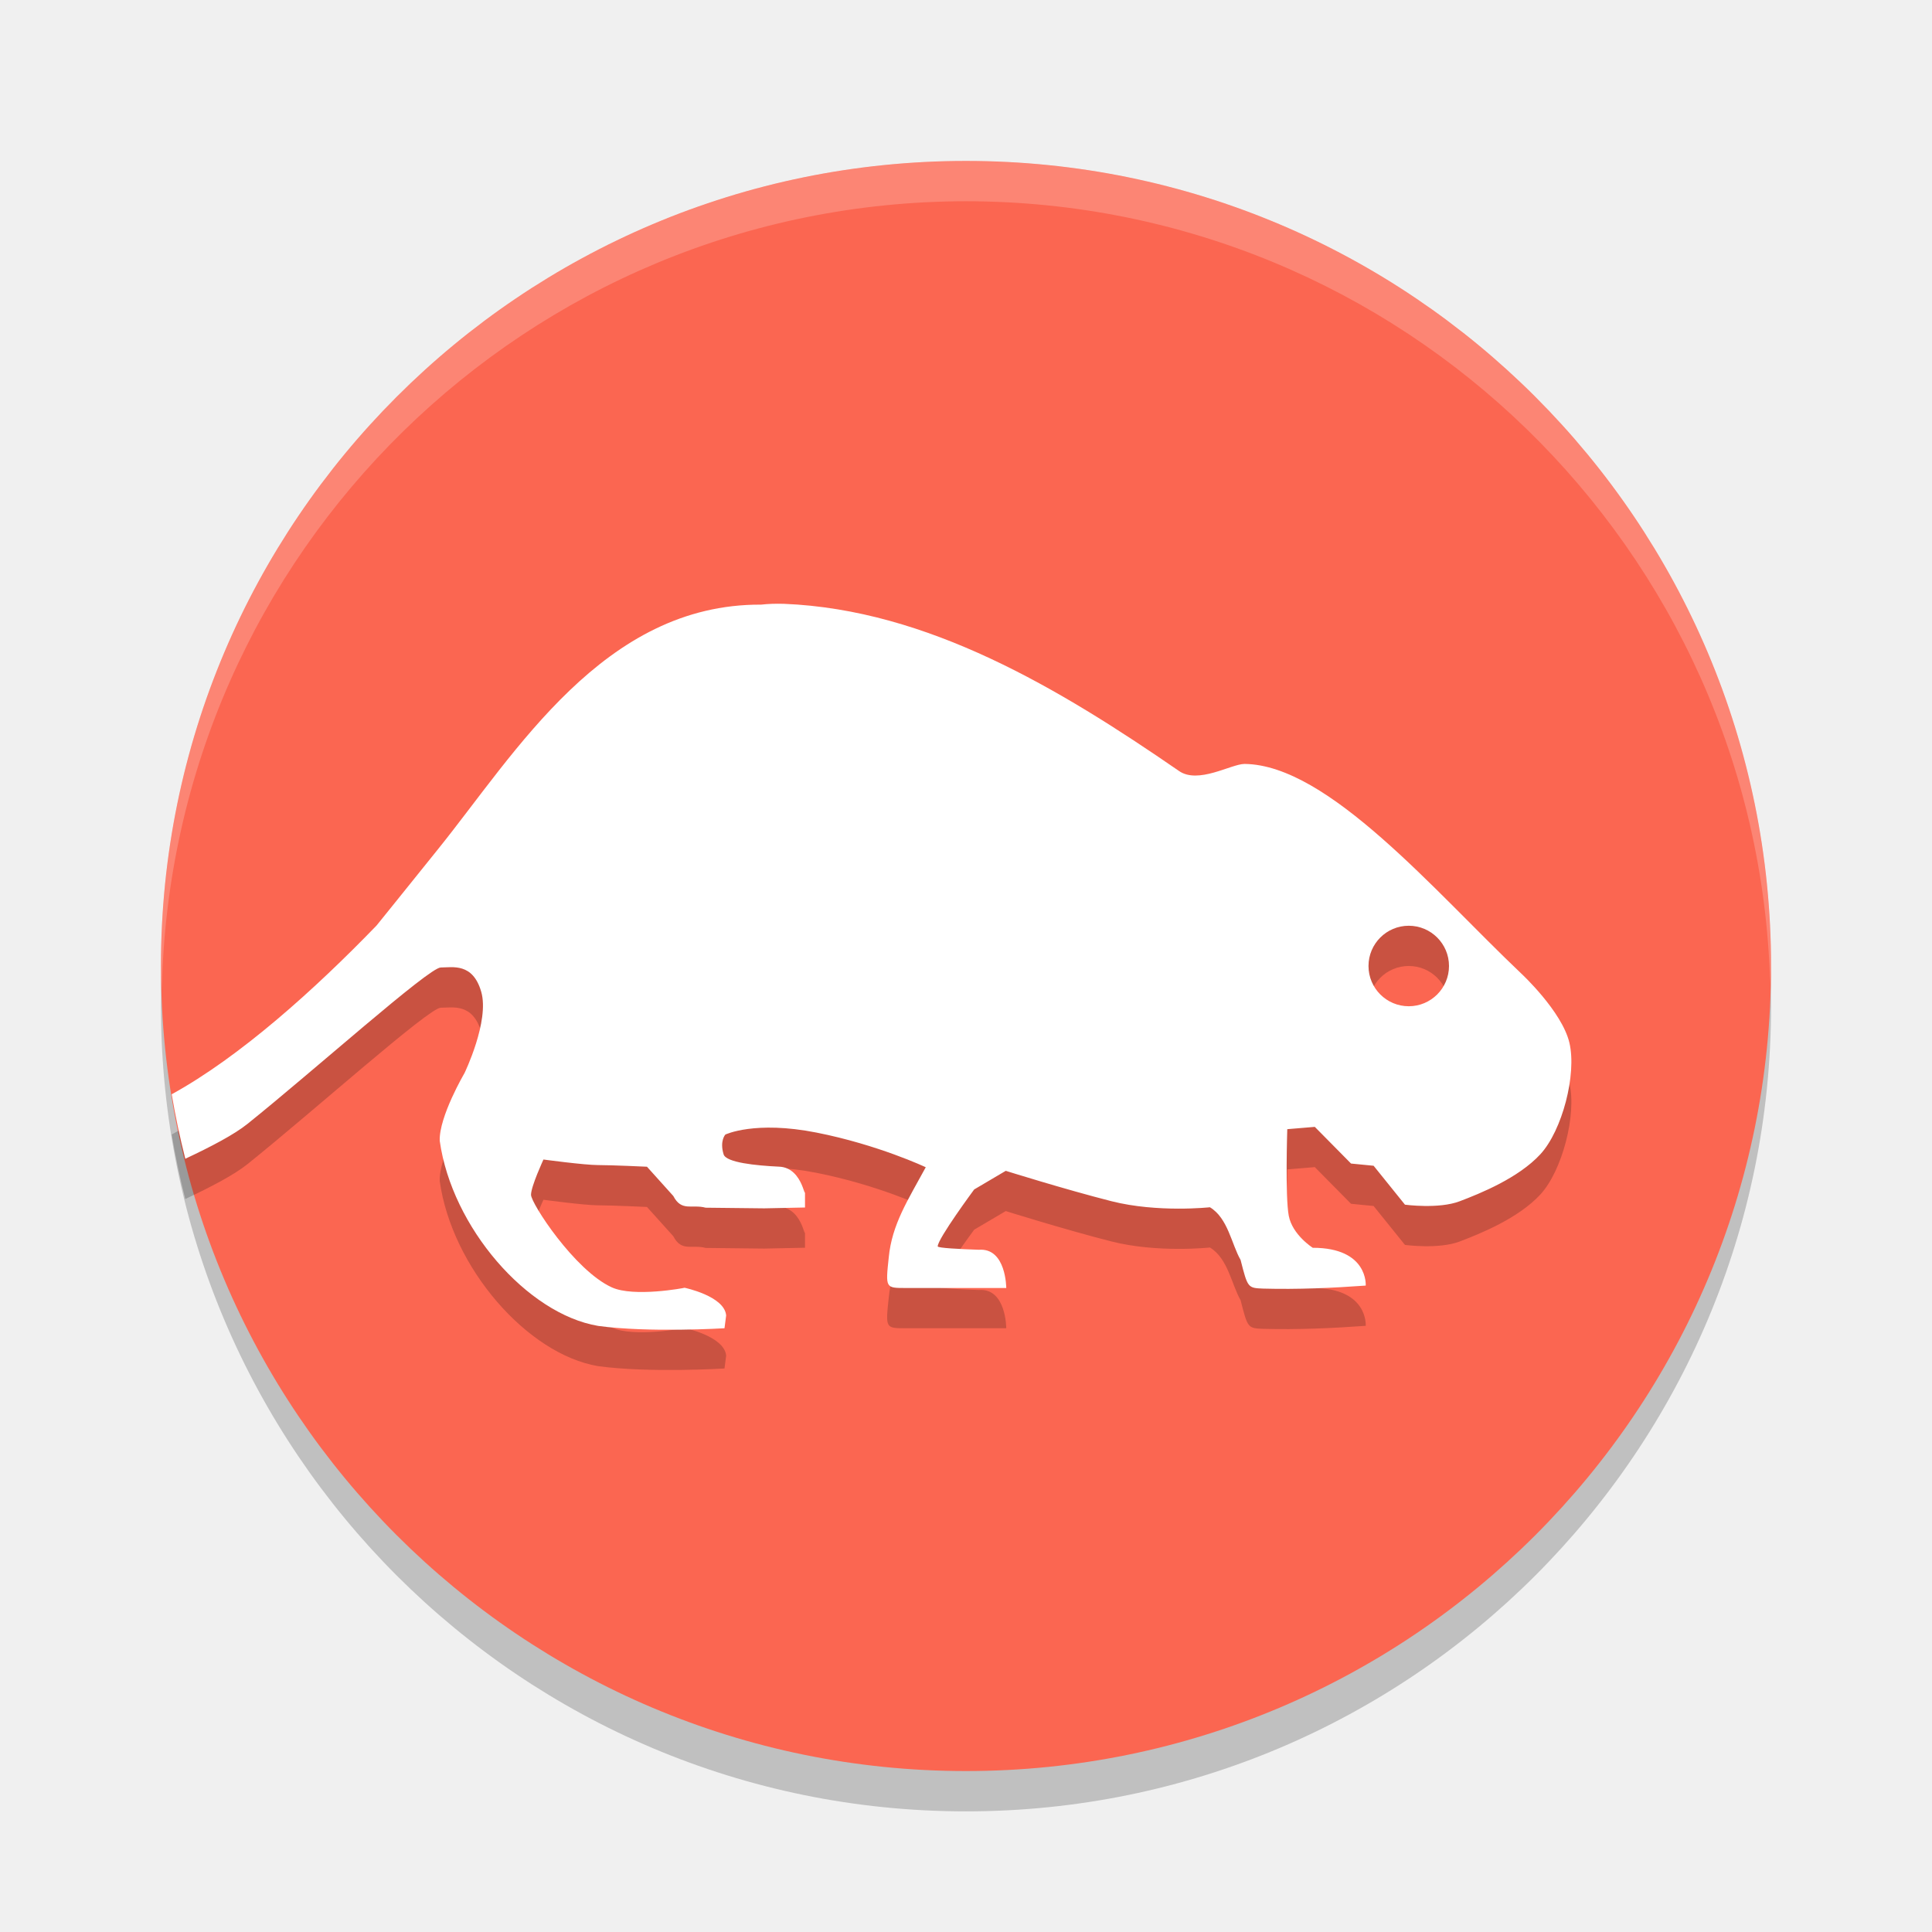
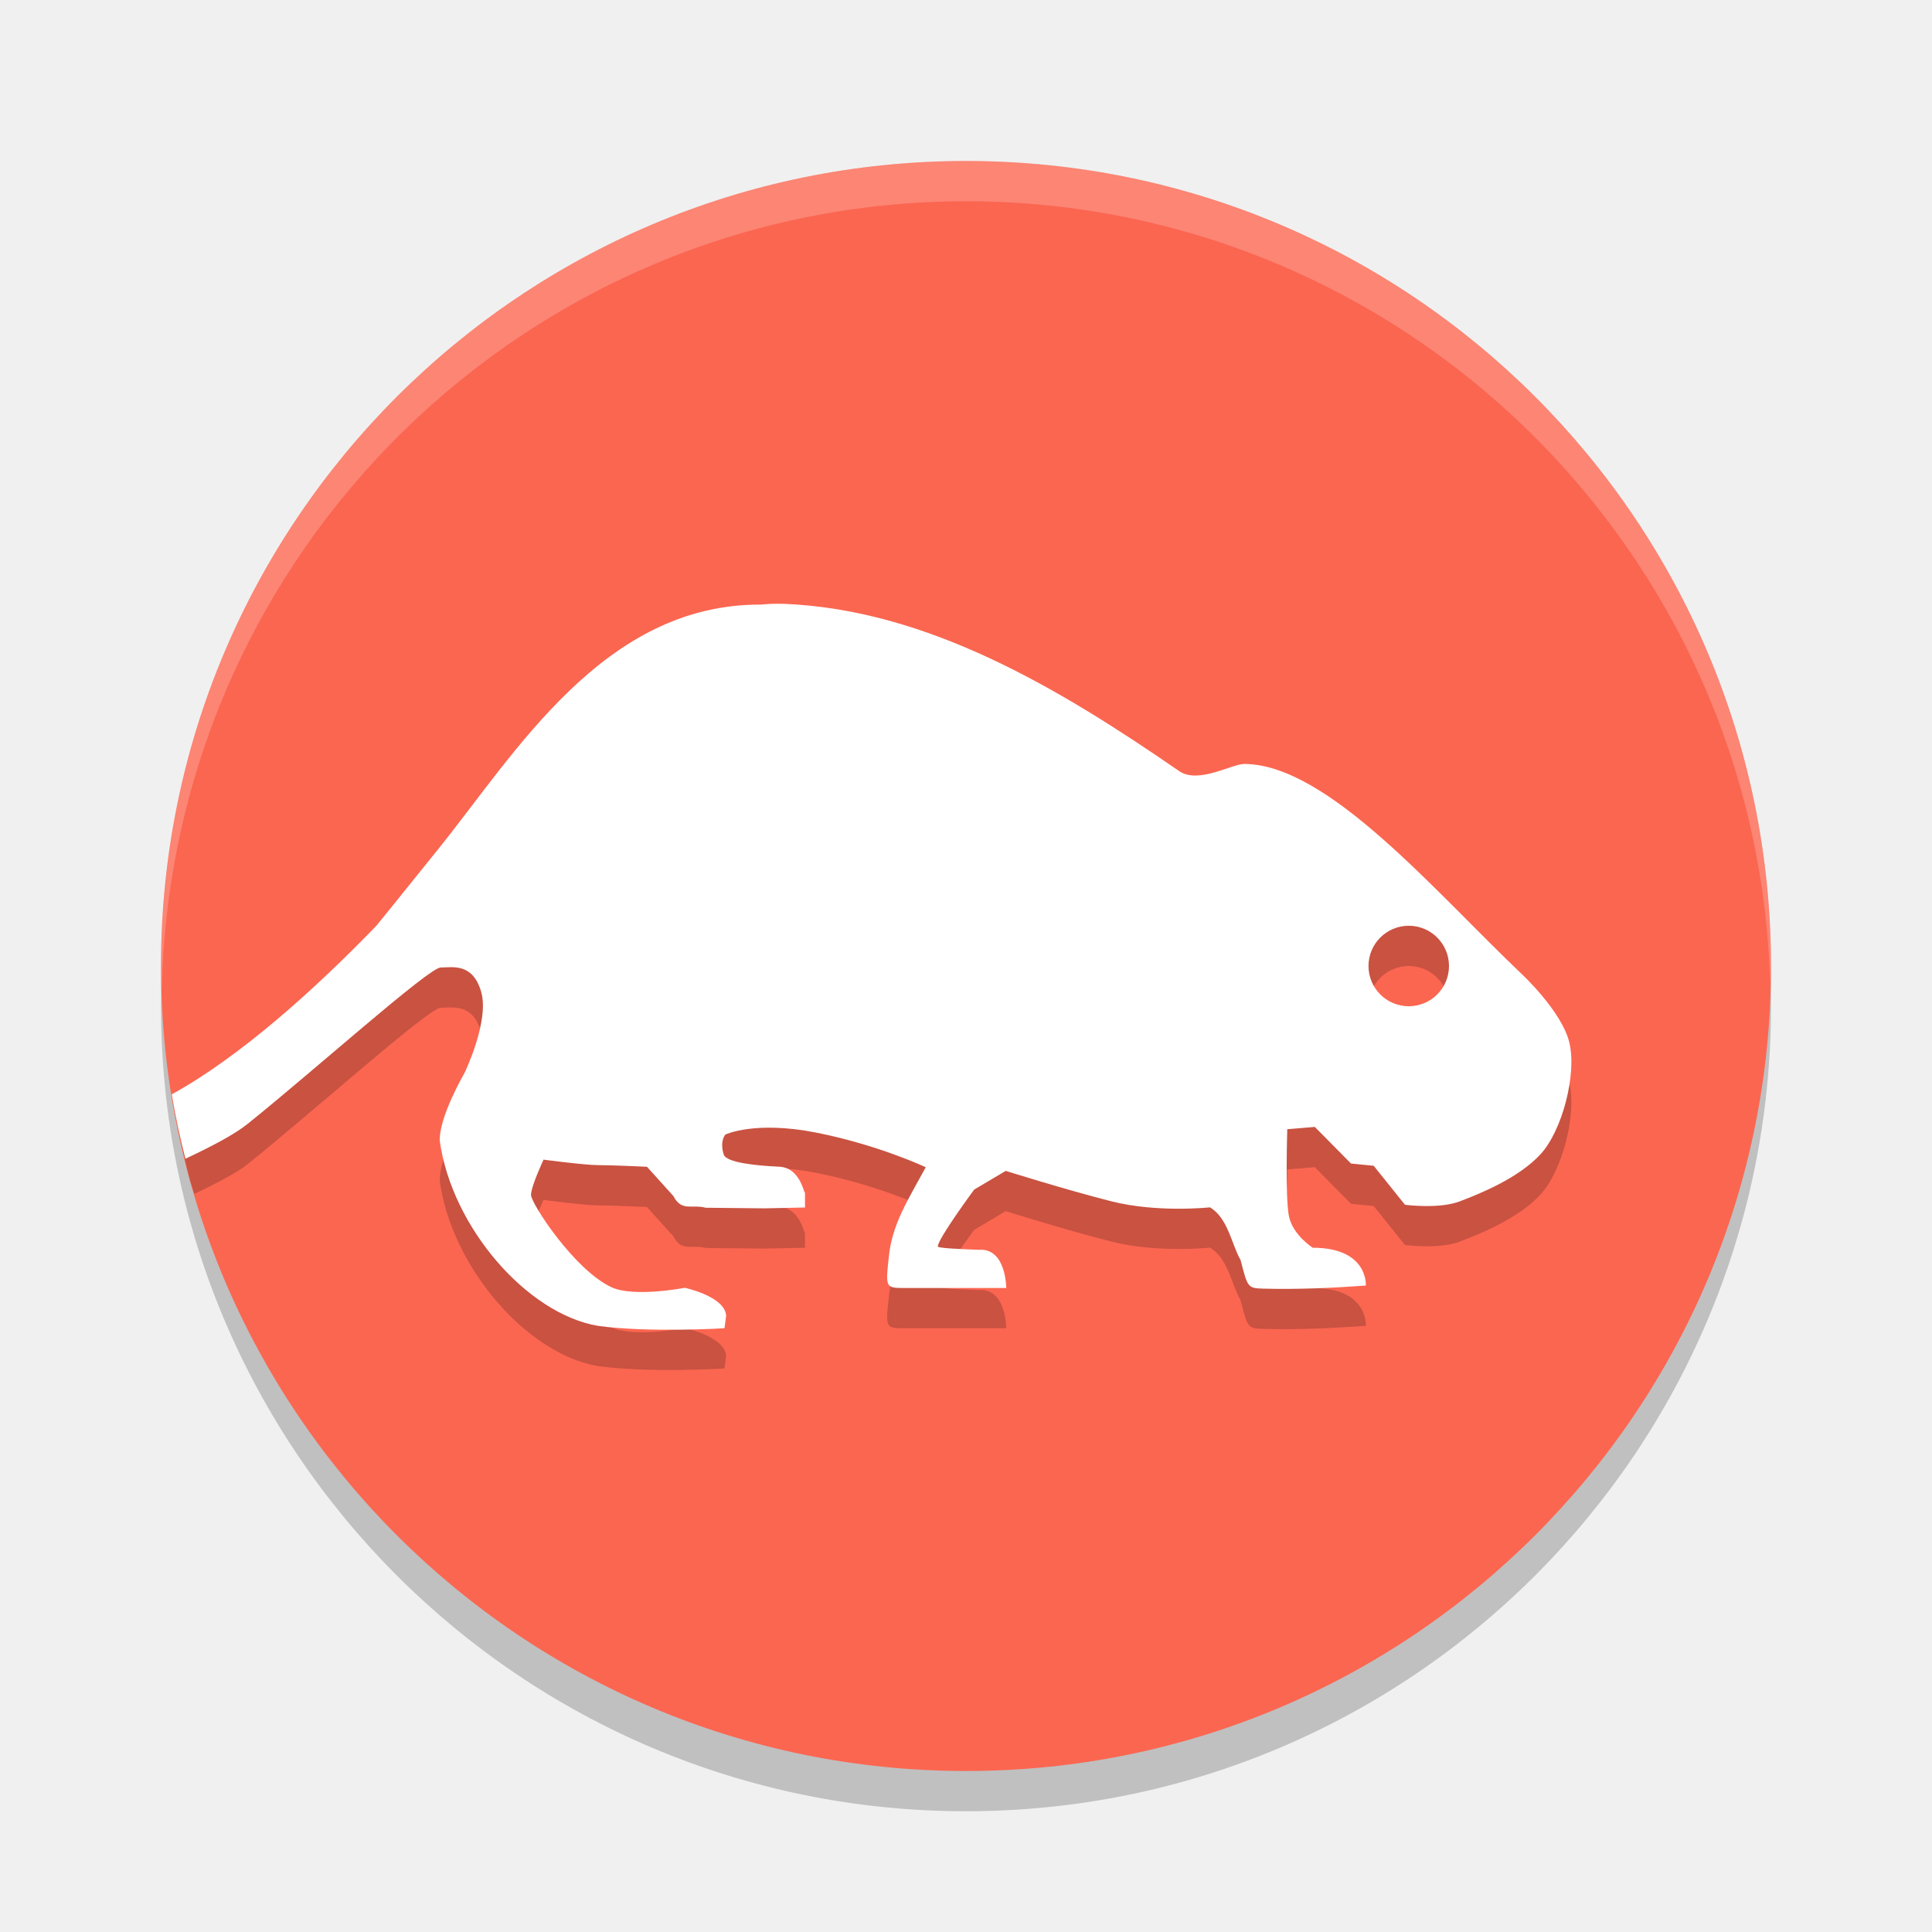
- <svg xmlns="http://www.w3.org/2000/svg" width="48" height="48" version="1.1" viewBox="0 0 12.7 12.7">
-   <g transform="translate(0,-284.3)">
-     <circle style="opacity:0.2" cx="6.35" cy="290.915" r="5.292" />
-     <circle style="fill:#fb6651" cx="6.35" cy="290.65" r="5.292" />
-     <g style="opacity:0.2" transform="matrix(-0.08268229,0,0,0.08938742,10.33529,288.5294)">
-       <path transform="matrix(-3.2,0,0,2.959962,125,-44.35669)" d="m 19.48,15.002 c -0.207,-0.006 -0.398,6.5e-5 -0.57,0.02 -3.91,-0.021 -6.098,3.68 -8.023,6.07 -0.85,1.059 -1.533,1.904 -1.533,1.904 -1.535,1.588 -3.39,3.258 -5.088,4.191 0.091,0.538 0.203,1.073 0.338,1.602 0.65,-0.305 1.217,-0.603 1.543,-0.865 1.641,-1.316 4.51,-3.887 4.803,-3.887 0.292,0 0.796,-0.124 1.006,0.604 0.21,0.727 -0.416,2.021 -0.416,2.021 0,0 -0.637,1.085 -0.615,1.682 0.301,2.15 2.176,4.303 3.936,4.598 C 16.127,33.115 18,33 18,33 l 0.041,-0.318 c -0.041,-0.482 -1.033,-0.688 -1.033,-0.688 -0.008,0.006 -1.26,0.241 -1.809,-0.01 -0.925,-0.423 -2.006,-2.088 -2.006,-2.299 0,-0.211 0.309,-0.877 0.309,-0.877 0,0 1.021,0.138 1.359,0.138 0.338,0 1.213,0.041 1.213,0.041 l 0.654,0.727 c 0.206,0.397 0.462,0.199 0.803,0.291 l 1.458,0.016 L 20,30 v -0.514 c 0,0.514 0,-0.486 -0.654,-0.501 -0.566,-0.027 -1.305,-0.101 -1.368,-0.305 -0.103,-0.335 0.043,-0.492 0.043,-0.492 0,0 0.729,-0.353 2.266,-0.049 C 21.824,28.443 23,29 23,29 22.561,29.811 22.159,30.415 22.08,31.247 22,32 22,32 22.495,32 h 2.505 c 0,0 0,-1 -0.678,-0.95 -0.476,-0.016 -1.025,-0.043 -1.025,-0.084 0,-0.19 0.906,-1.414 0.906,-1.414 l 0.785,-0.463 c 0,0 1.47,0.461 2.623,0.754 1.153,0.293 2.449,0.151 2.449,0.151 0.45,0.271 0.539,0.924 0.762,1.308 C 31,32 31,32 31.388,32.015 c 0.851,0.023 1.711,-0.015 2.543,-0.075 0,0 0.068,-0.939 -1.316,-0.939 0,0 -0.505,-0.319 -0.596,-0.795 -0.091,-0.476 -0.037,-2.152 -0.037,-2.152 l 0.684,-0.057 0.9,0.911 0.561,0.055 0.779,0.967 c 0,0 0.838,0.113 1.357,-0.084 0.52,-0.197 1.462,-0.579 2.006,-1.168 0.544,-0.589 0.907,-1.983 0.723,-2.768 -0.184,-0.785 -1.199,-1.725 -1.199,-1.725 -2.151,-2.04 -4.793,-5.186 -6.873,-5.205 -0.332,0 -1.157,0.514 -1.635,0.17 -2.977,-2.052 -6.236,-4.003 -9.805,-4.148 z M 35,23 c 0.552,0 1,0.448 1,1 0,0.552 -0.448,1 -1,1 -0.552,0 -1,-0.448 -1,-1 0,-0.552 0.448,-1 1,-1 z" />
-     </g>
-     <g transform="matrix(-0.08268229,0,0,0.08938742,10.33529,288.2649)">
-       <path style="fill:#ffffff" transform="matrix(-3.2,0,0,2.959962,125,-44.35669)" d="m 19.48,15.002 c -0.207,-0.006 -0.398,6.5e-5 -0.57,0.02 -3.91,-0.021 -6.098,3.68 -8.023,6.07 -0.85,1.059 -1.533,1.904 -1.533,1.904 -1.535,1.588 -3.39,3.258 -5.088,4.191 0.091,0.538 0.203,1.073 0.338,1.602 0.65,-0.305 1.217,-0.603 1.543,-0.865 1.641,-1.316 4.51,-3.887 4.803,-3.887 0.292,0 0.796,-0.124 1.006,0.604 0.21,0.727 -0.416,2.021 -0.416,2.021 0,0 -0.637,1.085 -0.615,1.682 0.301,2.15 2.176,4.303 3.936,4.598 C 16.127,33.115 18,33 18,33 l 0.041,-0.318 c -0.041,-0.482 -1.033,-0.688 -1.033,-0.688 -0.008,0.006 -1.26,0.241 -1.809,-0.01 -0.925,-0.423 -2.006,-2.088 -2.006,-2.299 0,-0.211 0.309,-0.877 0.309,-0.877 0,0 1.021,0.138 1.359,0.138 0.338,0 1.213,0.041 1.213,0.041 l 0.654,0.727 c 0.206,0.397 0.462,0.199 0.803,0.291 l 1.458,0.016 L 20,30 v -0.514 c 0,0.514 0,-0.486 -0.654,-0.501 -0.566,-0.027 -1.305,-0.101 -1.368,-0.305 -0.103,-0.335 0.043,-0.492 0.043,-0.492 0,0 0.729,-0.353 2.266,-0.049 C 21.824,28.443 23,29 23,29 22.561,29.811 22.159,30.415 22.08,31.247 22,32 22,32 22.495,32 h 2.505 c 0,0 0,-1 -0.678,-0.95 -0.476,-0.016 -1.025,-0.043 -1.025,-0.084 0,-0.19 0.906,-1.414 0.906,-1.414 l 0.785,-0.463 c 0,0 1.47,0.461 2.623,0.754 1.153,0.293 2.449,0.151 2.449,0.151 0.45,0.271 0.539,0.924 0.762,1.308 C 31,32 31,32 31.388,32.015 c 0.851,0.023 1.711,-0.015 2.543,-0.075 0,0 0.068,-0.939 -1.316,-0.939 0,0 -0.505,-0.319 -0.596,-0.795 -0.091,-0.476 -0.037,-2.152 -0.037,-2.152 l 0.684,-0.057 0.9,0.911 0.561,0.055 0.779,0.967 c 0,0 0.838,0.113 1.357,-0.084 0.52,-0.197 1.462,-0.579 2.006,-1.168 0.544,-0.589 0.907,-1.983 0.723,-2.768 -0.184,-0.785 -1.199,-1.725 -1.199,-1.725 -2.151,-2.04 -4.793,-5.186 -6.873,-5.205 -0.332,0 -1.157,0.514 -1.635,0.17 -2.977,-2.052 -6.236,-4.003 -9.805,-4.148 z M 35,23 c 0.552,0 1,0.448 1,1 0,0.552 -0.448,1 -1,1 -0.552,0 -1,-0.448 -1,-1 0,-0.552 0.448,-1 1,-1 z" />
-     </g>
-     <path style="opacity:0.2;fill:#ffffff" transform="matrix(0.2645833,0,0,0.2645833,0,284.3)" d="M 24 4 A 20 20 0 0 0 4 24 A 20 20 0 0 0 4.021 24.582 A 20 20 0 0 1 24 5 A 20 20 0 0 1 43.979 24.418 A 20 20 0 0 0 44 24 A 20 20 0 0 0 24 4 z" />
-   </g>
+ <svg xmlns="http://www.w3.org/2000/svg" width="48" height="48" version="1.1">
+   <circle style="opacity:0.2" cx="24" cy="25" r="20" />
+   <circle style="fill:#fb6651" cx="24" cy="24" r="20" />
+   <path style="fill:#ffffff;opacity:0.2" d="M 24 4 A 20 20 0 0 0 4 24 A 20 20 0 0 0 4.021 24.582 A 20 20 0 0 1 24 5 A 20 20 0 0 1 43.979 24.418 A 20 20 0 0 0 44 24 A 20 20 0 0 0 24 4 z" />
+   <path style="opacity:0.2" d="M 4.439 28.064 A 20 20 0 0 0 4.729 29.35 A 20 20 0 0 0 4.832 29.662 C 5.363 29.405 5.87 29.149 6.148 28.926 C 7.789 27.61 10.657 25.037 10.949 25.037 C 11.242 25.037 11.745 24.915 11.955 25.643 C 12.165 26.37 11.539 27.662 11.539 27.662 C 11.539 27.662 10.904 28.749 10.926 29.346 C 11.226 31.496 13.1 33.646 14.859 33.941 C 16.127 34.115 18 34 18 34 L 18.041 33.684 C 18 33.202 17.01 32.994 17.01 32.994 C 17.002 33 15.747 33.235 15.199 32.984 C 14.275 32.561 13.193 30.898 13.193 30.688 C 13.193 30.476 13.504 29.811 13.504 29.811 C 13.504 29.811 14.523 29.947 14.861 29.947 C 15.2 29.947 16.074 29.988 16.074 29.988 L 16.73 30.715 C 16.935 31.112 17.191 30.914 17.533 31.006 L 18.99 31.021 L 20 31 L 20 30.486 C 20 31 20.002 30.001 19.348 29.986 C 18.782 29.959 18.042 29.886 17.98 29.682 C 17.876 29.347 18.021 29.186 18.021 29.188 C 18.021 29.188 18.75 28.836 20.287 29.141 C 21.824 29.445 23 30 23 30 C 22.561 30.811 22.158 31.416 22.08 32.248 C 22 33.001 22.001 33 22.496 33 L 25 33 C 25 33 25 32.001 24.322 32.051 C 23.846 32.035 23.299 32.009 23.299 31.969 C 23.299 31.779 24.203 30.555 24.203 30.555 L 24.988 30.09 C 24.988 30.09 26.458 30.553 27.611 30.846 C 28.765 31.138 30.064 30.996 30.062 30.996 C 30.514 31.267 30.599 31.921 30.822 32.305 C 31 33.002 31.001 33.001 31.389 33.016 C 32.241 33.038 33.102 33 33.934 32.939 C 33.934 32.939 34 32 32.615 32 C 32.615 32 32.112 31.681 32.021 31.205 C 31.929 30.729 31.982 29.055 31.982 29.055 L 32.666 28.998 L 33.566 29.908 L 34.129 29.963 L 34.906 30.932 C 34.906 30.932 35.746 31.045 36.266 30.848 C 36.786 30.651 37.726 30.269 38.271 29.68 C 38.815 29.091 39.176 27.695 38.992 26.91 C 38.808 26.125 37.795 25.188 37.795 25.188 C 35.644 23.146 33.002 19.999 30.922 19.98 C 30.59 19.98 29.763 20.494 29.285 20.15 C 26.309 18.098 23.05 16.148 19.48 16.002 C 19.274 15.996 19.082 16.002 18.91 16.021 C 15 16 12.815 19.703 10.889 22.094 C 10.038 23.153 9.355 23.996 9.355 23.996 C 7.871 25.532 6.09 27.116 4.439 28.064 z M 35 24 C 35.552 24 36 24.448 36 25 C 36 25.552 35.552 26 35 26 C 34.448 26 34 25.552 34 25 C 34 24.448 34.448 24 35 24 z" />
+   <path style="fill:#ffffff" d="M 19.48,15.002 C 19.274,14.996 19.082,15.002 18.91,15.021 15,15 12.815,18.703 10.889,21.094 10.038,22.153 9.355,22.996 9.355,22.996 7.82,24.584 5.965,26.255 4.268,27.188 4.358,27.727 4.471,28.26 4.606,28.789 5.255,28.484 5.822,28.188 6.148,27.926 7.789,26.61 10.657,24.037 10.949,24.037 11.242,24.037 11.745,23.915 11.955,24.643 12.165,25.37 11.539,26.662 11.539,26.662 11.539,26.662 10.904,27.749 10.926,28.346 11.226,30.496 13.1,32.646 14.859,32.941 16.127,33.115 18,33 18,33 L 18.041,32.684 C 18,32.202 17.01,31.994 17.01,31.994 17.002,32 15.747,32.235 15.199,31.984 14.275,31.561 13.193,29.899 13.193,29.688 13.193,29.476 13.504,28.811 13.504,28.811 13.504,28.811 14.523,28.947 14.861,28.947 15.2,28.947 16.074,28.988 16.074,28.988 L 16.73,29.715 C 16.935,30.112 17.191,29.914 17.533,30.006 L 18.99,30.021 20,30 V 29.486 C 20,30 20.002,29.001 19.348,28.986 18.782,28.959 18.042,28.886 17.98,28.682 17.876,28.347 18.021,28.187 18.021,28.188 18.021,28.188 18.75,27.836 20.287,28.141 21.824,28.445 23,29 23,29 22.561,29.811 22.158,30.416 22.08,31.248 22,32.001 22.001,32 22.496,32 H 25 C 25,32 25,31.001 24.322,31.051 23.846,31.035 23.299,31.009 23.299,30.969 23.299,30.779 24.203,29.555 24.203,29.555 L 24.988,29.09 C 24.988,29.09 26.458,29.553 27.611,29.846 28.765,30.138 30.063,29.996 30.062,29.996 30.513,30.267 30.599,30.921 30.822,31.305 31,32.002 31.001,32.001 31.389,32.016 32.241,32.038 33.102,32 33.934,31.939 33.934,31.939 34,31 32.615,31 32.615,31 32.112,30.681 32.021,30.205 31.929,29.729 31.982,28.055 31.982,28.055 L 32.666,27.998 33.566,28.908 34.129,28.963 34.906,29.932 C 34.906,29.932 35.746,30.045 36.266,29.848 36.786,29.651 37.726,29.269 38.271,28.68 38.815,28.091 39.176,26.695 38.992,25.91 38.808,25.125 37.795,24.188 37.795,24.188 35.644,22.146 33.002,18.999 30.922,18.98 30.59,18.98 29.763,19.494 29.285,19.15 26.309,17.098 23.05,15.148 19.48,15.002 Z M 35,23 C 35.552,23 36,23.448 36,24 36,24.552 35.552,25 35,25 34.448,25 34,24.552 34,24 34,23.448 34.448,23 35,23 Z" />
</svg>
